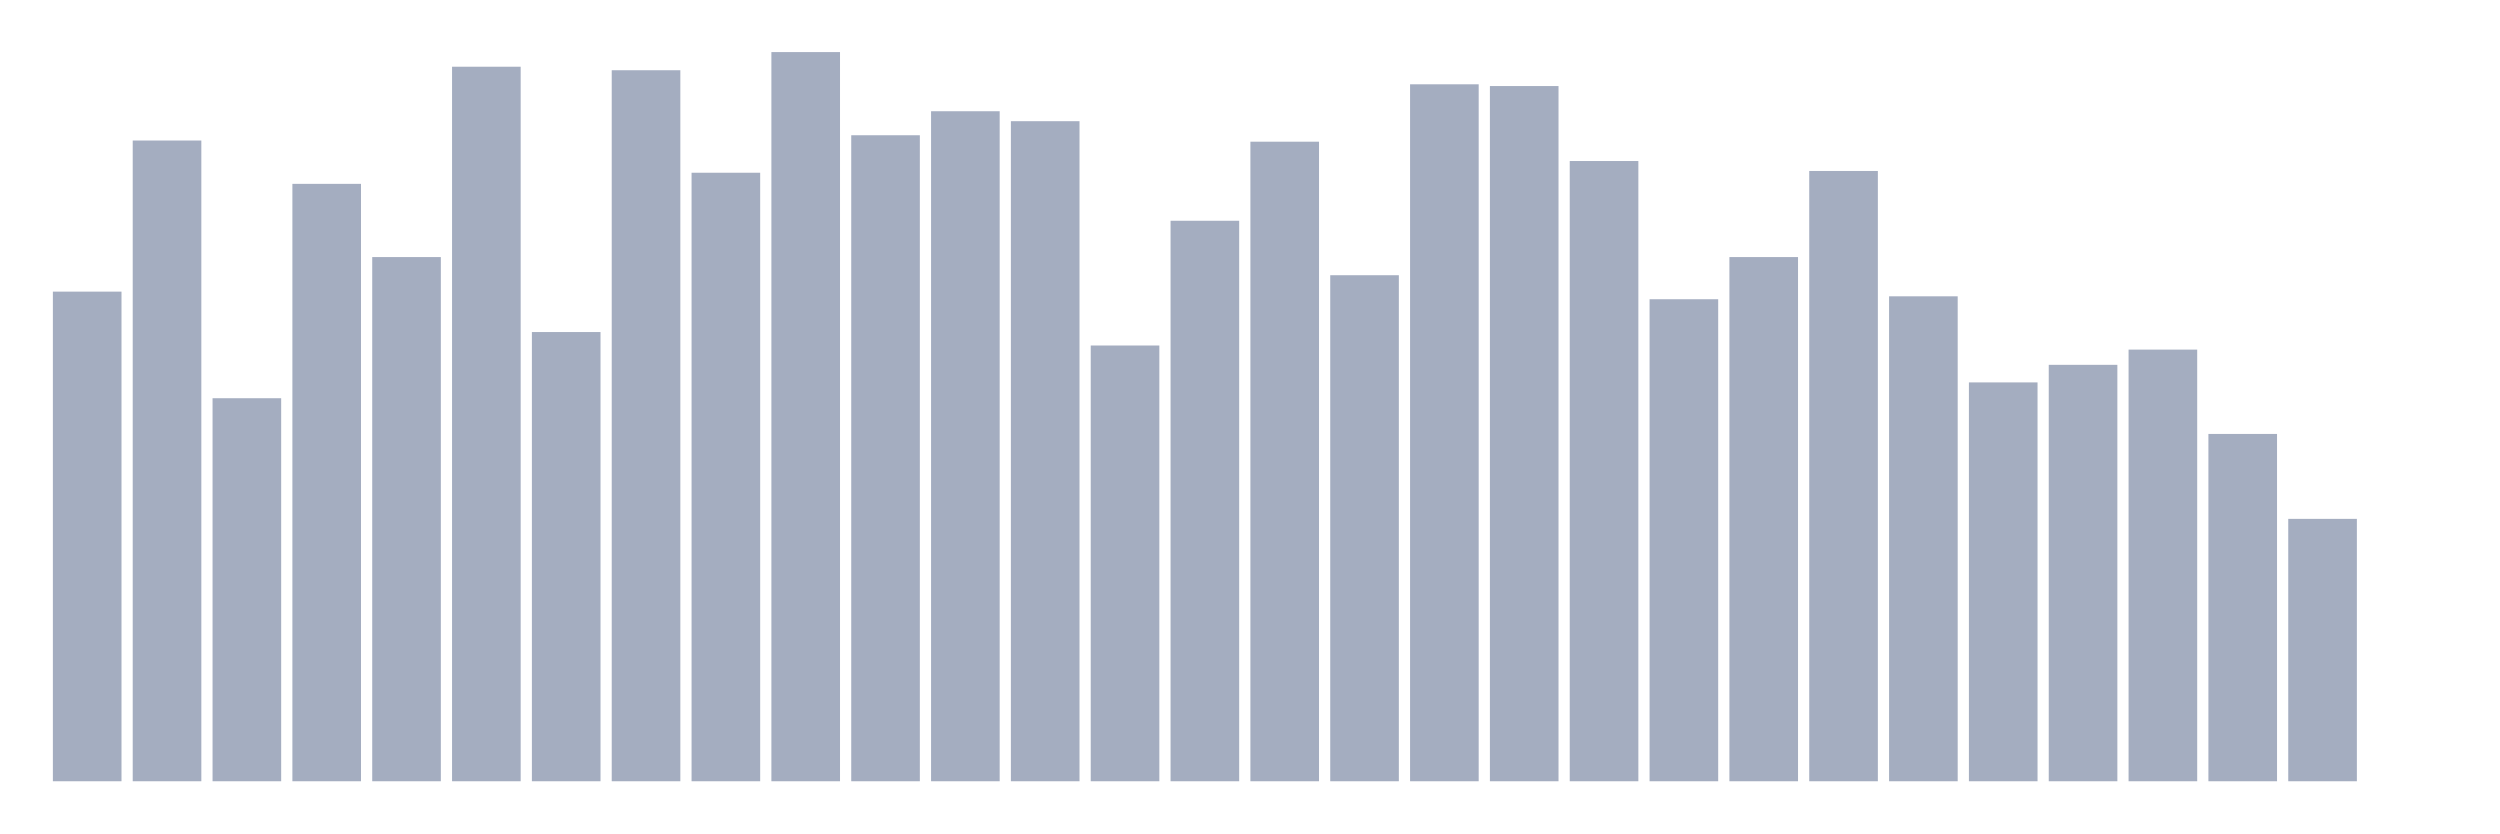
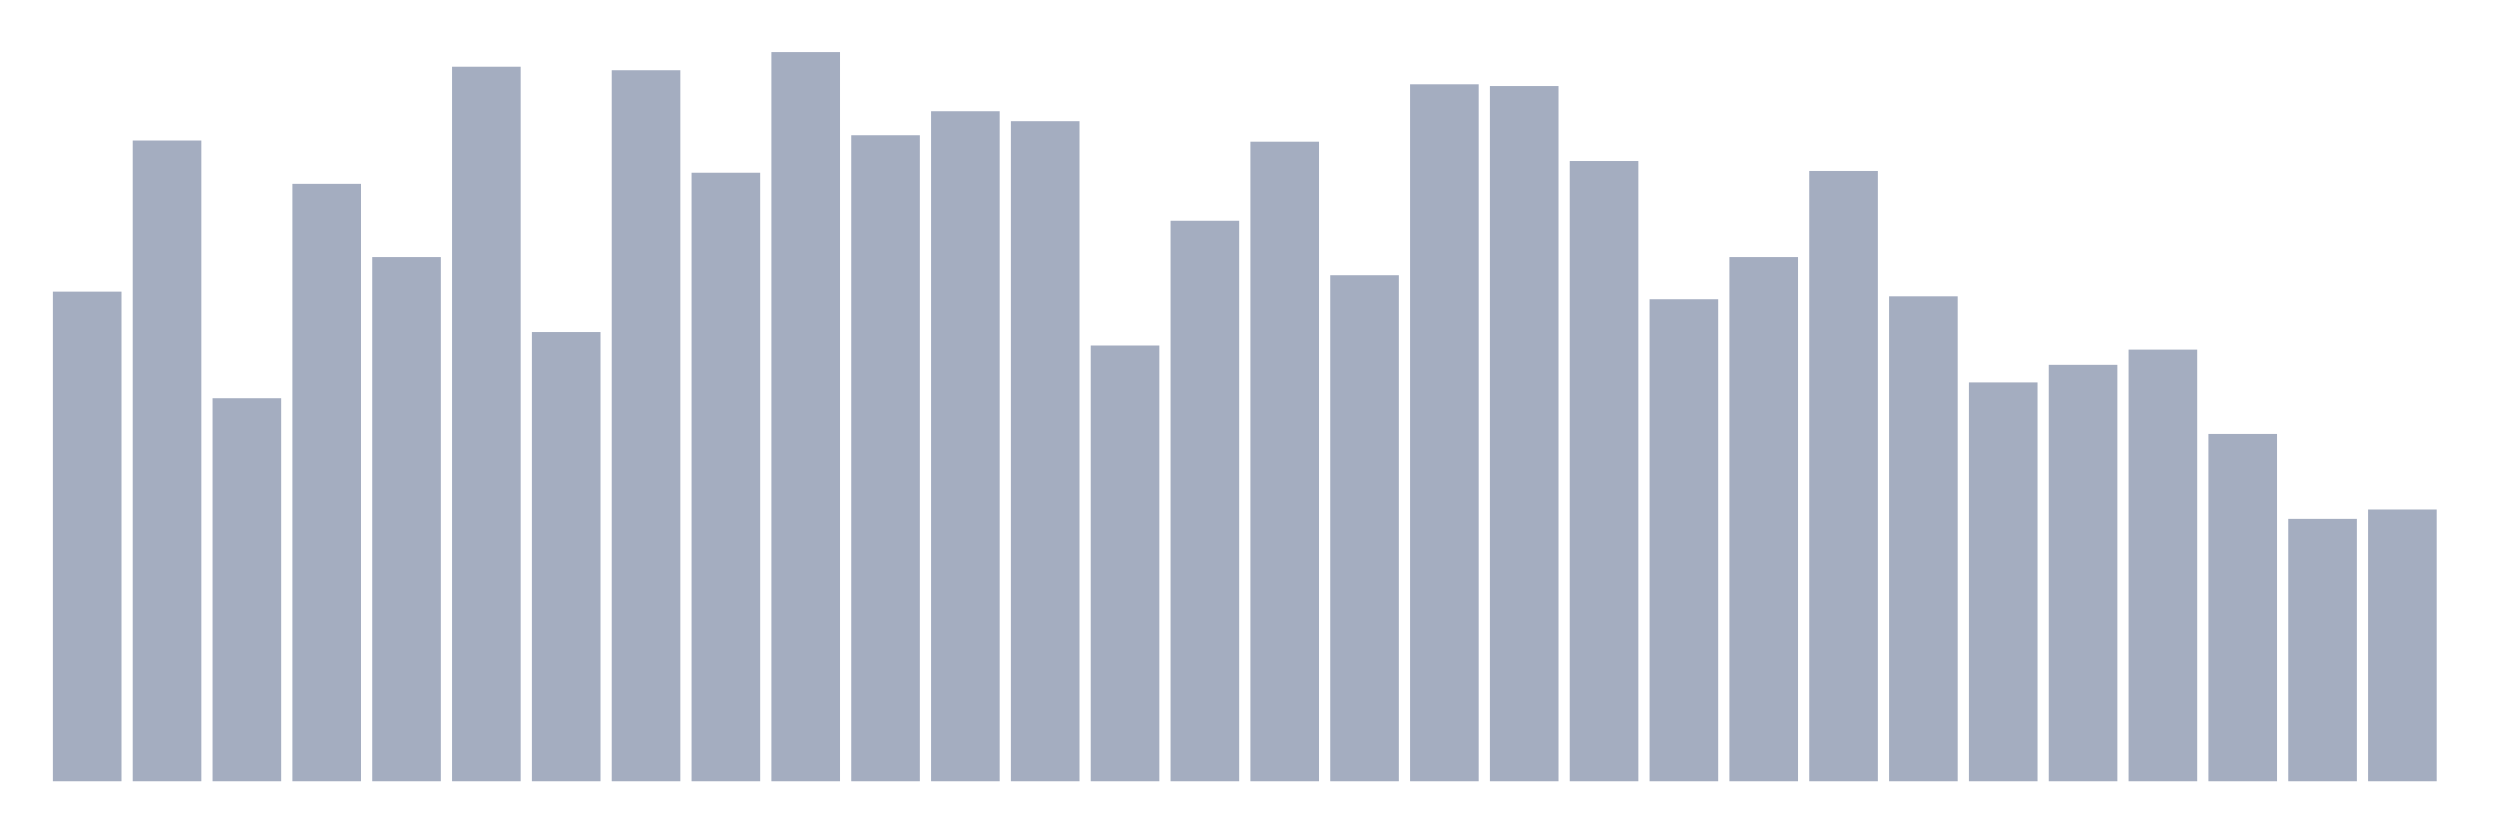
<svg xmlns="http://www.w3.org/2000/svg" viewBox="0 0 480 160">
  <g transform="translate(10,10)">
    <rect class="bar" x="0.153" width="13.175" y="45.992" height="94.008" fill="rgb(164,173,192)" />
    <rect class="bar" x="15.482" width="13.175" y="16.98" height="123.02" fill="rgb(164,173,192)" />
    <rect class="bar" x="30.81" width="13.175" y="66.458" height="73.542" fill="rgb(164,173,192)" />
    <rect class="bar" x="46.138" width="13.175" y="25.301" height="114.699" fill="rgb(164,173,192)" />
    <rect class="bar" x="61.466" width="13.175" y="39.357" height="100.643" fill="rgb(164,173,192)" />
    <rect class="bar" x="76.794" width="13.175" y="2.811" height="137.189" fill="rgb(164,173,192)" />
    <rect class="bar" x="92.123" width="13.175" y="53.751" height="86.249" fill="rgb(164,173,192)" />
    <rect class="bar" x="107.451" width="13.175" y="3.486" height="136.514" fill="rgb(164,173,192)" />
    <rect class="bar" x="122.779" width="13.175" y="23.165" height="116.835" fill="rgb(164,173,192)" />
    <rect class="bar" x="138.107" width="13.175" y="0" height="140" fill="rgb(164,173,192)" />
    <rect class="bar" x="153.436" width="13.175" y="15.968" height="124.032" fill="rgb(164,173,192)" />
    <rect class="bar" x="168.764" width="13.175" y="11.357" height="128.643" fill="rgb(164,173,192)" />
    <rect class="bar" x="184.092" width="13.175" y="13.269" height="126.731" fill="rgb(164,173,192)" />
    <rect class="bar" x="199.42" width="13.175" y="56.337" height="83.663" fill="rgb(164,173,192)" />
    <rect class="bar" x="214.748" width="13.175" y="32.386" height="107.614" fill="rgb(164,173,192)" />
    <rect class="bar" x="230.077" width="13.175" y="17.205" height="122.795" fill="rgb(164,173,192)" />
    <rect class="bar" x="245.405" width="13.175" y="42.843" height="97.157" fill="rgb(164,173,192)" />
    <rect class="bar" x="260.733" width="13.175" y="6.185" height="133.815" fill="rgb(164,173,192)" />
    <rect class="bar" x="276.061" width="13.175" y="6.522" height="133.478" fill="rgb(164,173,192)" />
    <rect class="bar" x="291.39" width="13.175" y="20.916" height="119.084" fill="rgb(164,173,192)" />
    <rect class="bar" x="306.718" width="13.175" y="47.454" height="92.546" fill="rgb(164,173,192)" />
    <rect class="bar" x="322.046" width="13.175" y="39.357" height="100.643" fill="rgb(164,173,192)" />
    <rect class="bar" x="337.374" width="13.175" y="22.827" height="117.173" fill="rgb(164,173,192)" />
    <rect class="bar" x="352.702" width="13.175" y="46.892" height="93.108" fill="rgb(164,173,192)" />
    <rect class="bar" x="368.031" width="13.175" y="63.422" height="76.578" fill="rgb(164,173,192)" />
    <rect class="bar" x="383.359" width="13.175" y="60.048" height="79.952" fill="rgb(164,173,192)" />
    <rect class="bar" x="398.687" width="13.175" y="57.124" height="82.876" fill="rgb(164,173,192)" />
    <rect class="bar" x="414.015" width="13.175" y="73.317" height="66.683" fill="rgb(164,173,192)" />
    <rect class="bar" x="429.344" width="13.175" y="89.622" height="50.378" fill="rgb(164,173,192)" />
-     <rect class="bar" x="444.672" width="13.175" y="140" height="0" fill="rgb(164,173,192)" />
+     <rect class="bar" x="444.672" width="13.175" y="87.823" height="52.177" fill="rgb(164,173,192)" />
  </g>
</svg>
